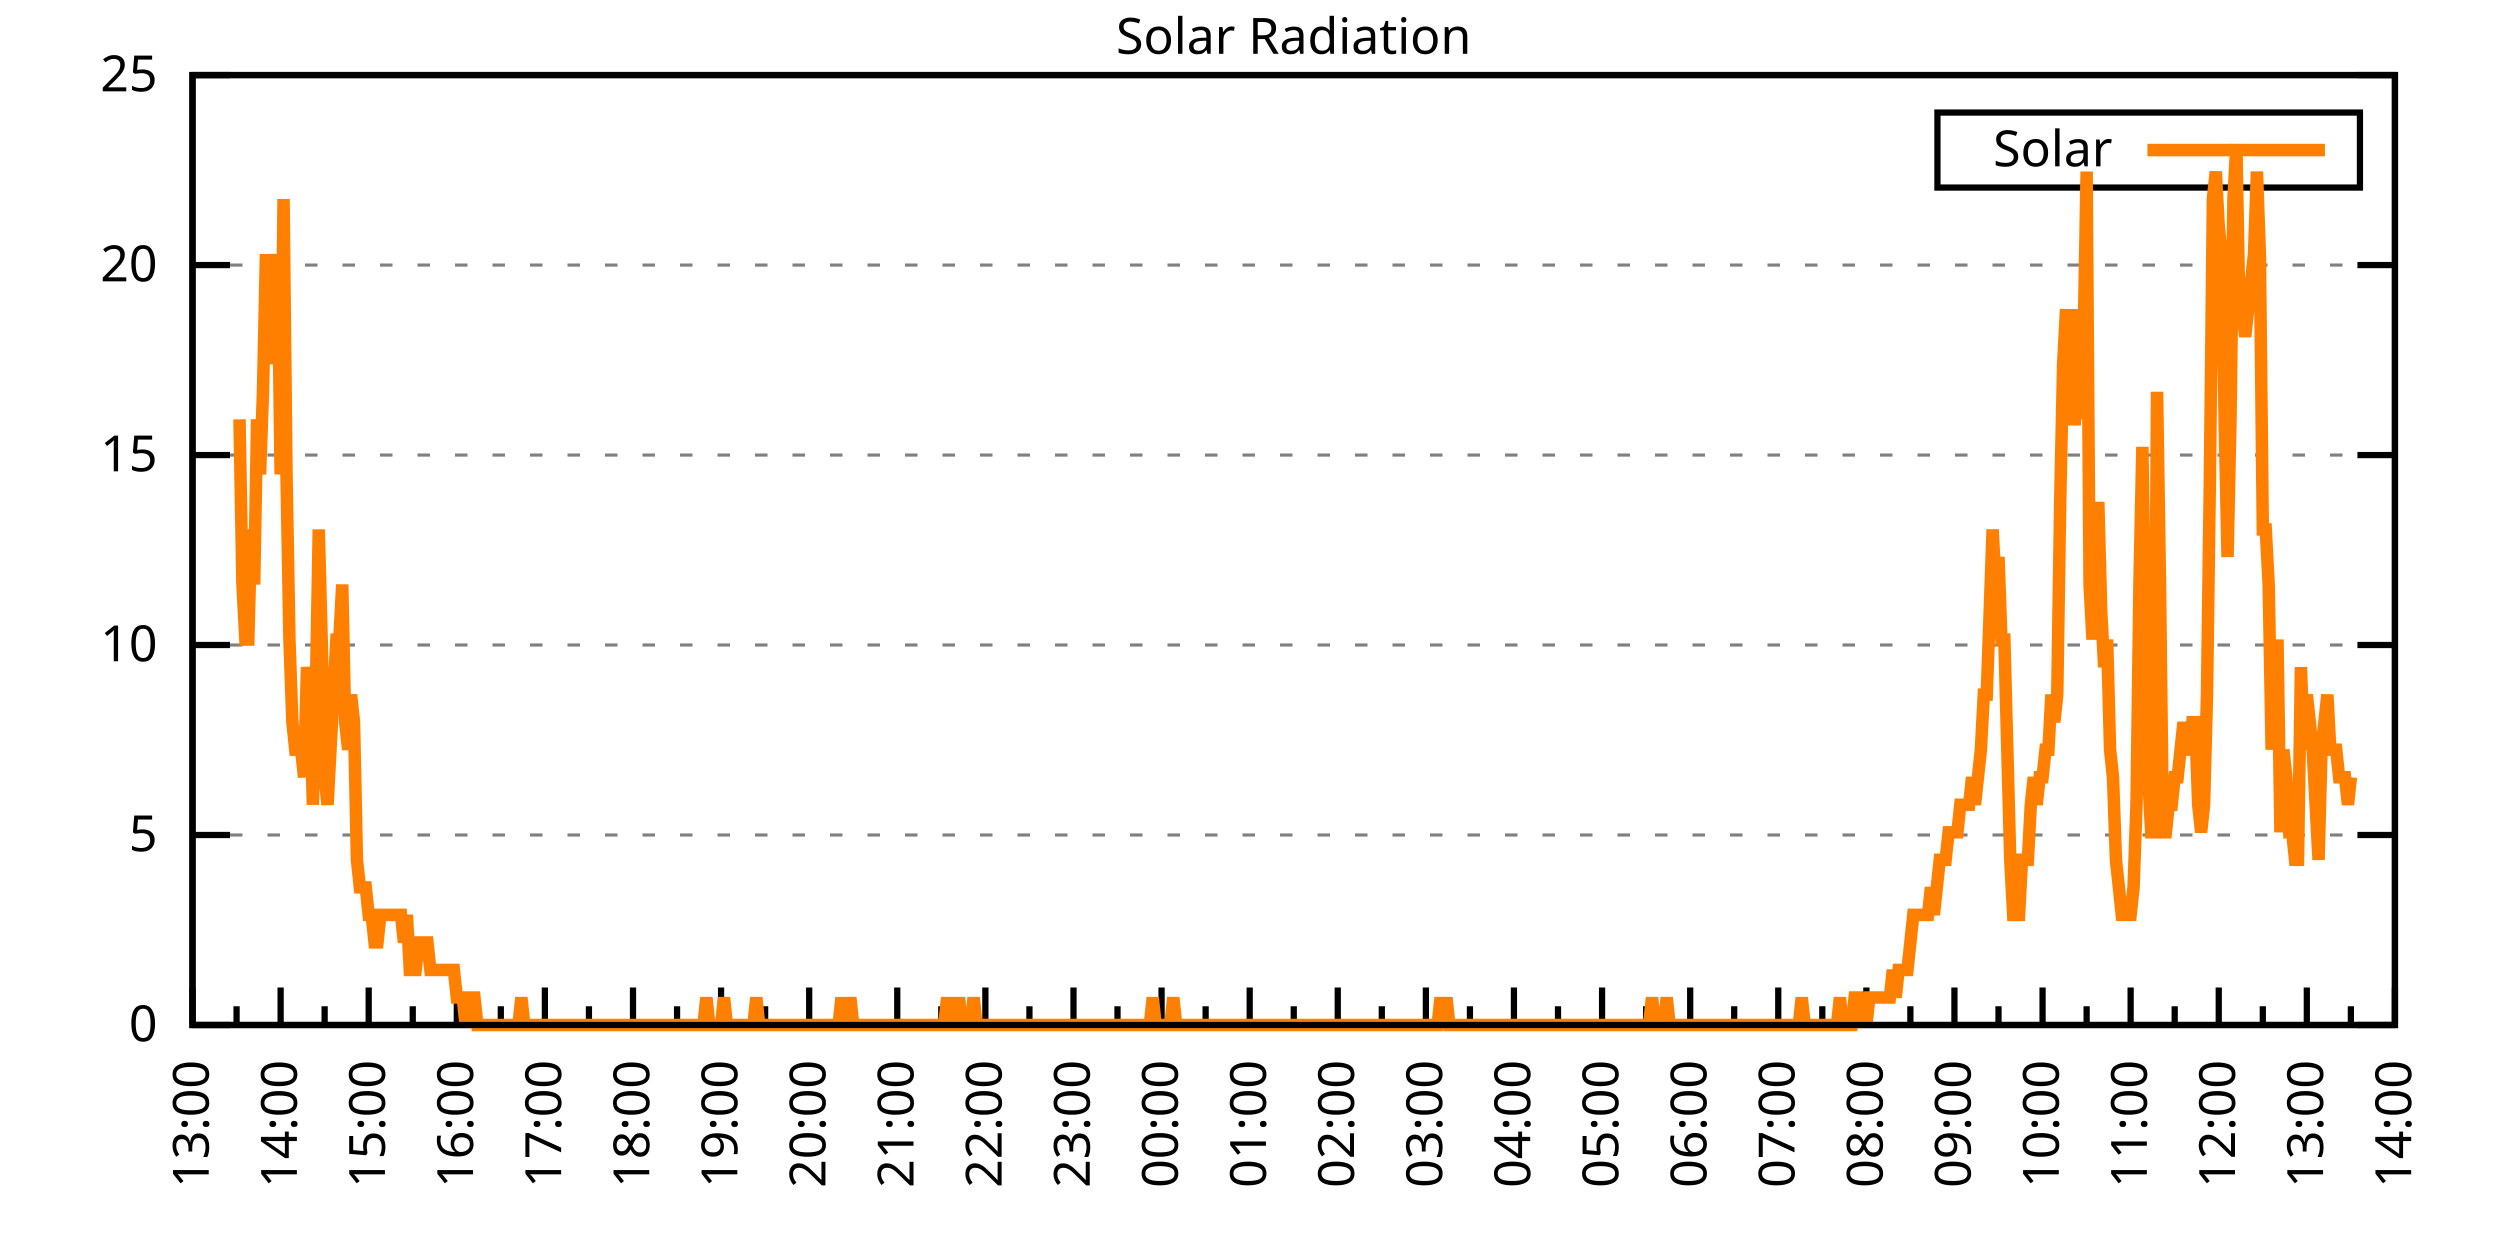
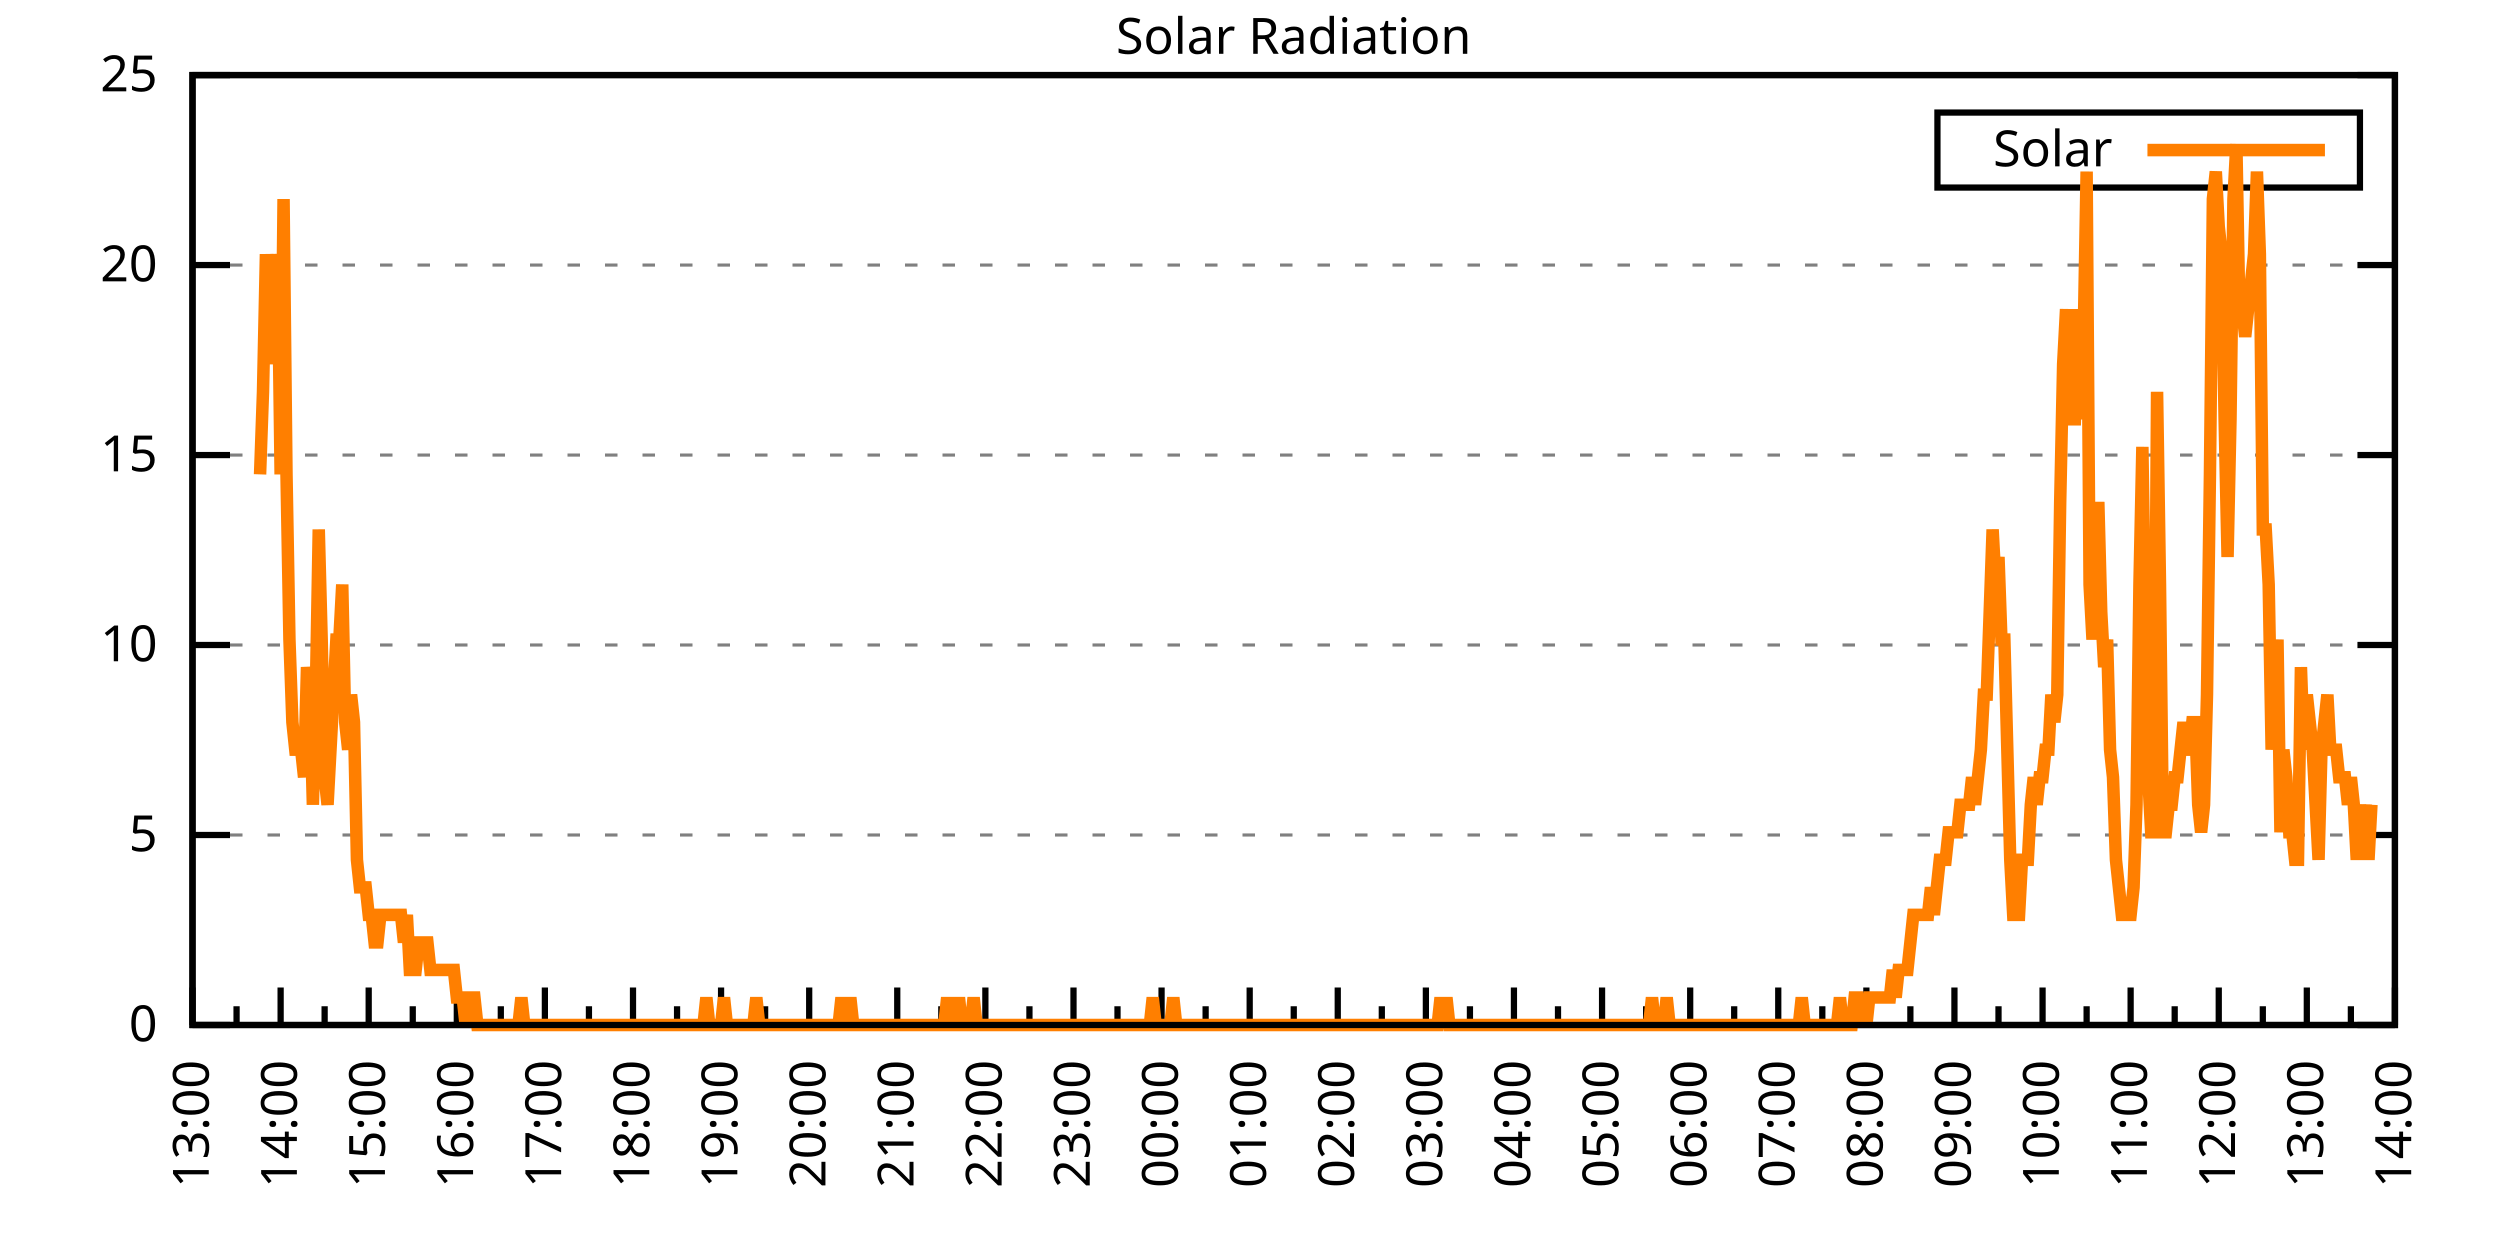
<svg xmlns="http://www.w3.org/2000/svg" xmlns:xlink="http://www.w3.org/1999/xlink" width="400" height="200" viewBox="0 0 400 200">
  <g id="gnuplot_canvas">
    <rect x="0" y="0" width="400" height="200" fill="none" />
    <defs>
      <circle id="gpDot" r="0.5" stroke-width="0.5" stroke="currentColor" />
      <path id="gpPt0" stroke-width="0.333" stroke="currentColor" d="M-1,0 h2 M0,-1 v2" />
      <path id="gpPt1" stroke-width="0.333" stroke="currentColor" d="M-1,-1 L1,1 M1,-1 L-1,1" />
      <path id="gpPt2" stroke-width="0.333" stroke="currentColor" d="M-1,0 L1,0 M0,-1 L0,1 M-1,-1 L1,1 M-1,1 L1,-1" />
      <rect id="gpPt3" stroke-width="0.333" stroke="currentColor" x="-1" y="-1" width="2" height="2" />
      <rect id="gpPt4" stroke-width="0.333" stroke="currentColor" fill="currentColor" x="-1" y="-1" width="2" height="2" />
      <circle id="gpPt5" stroke-width="0.333" stroke="currentColor" cx="0" cy="0" r="1" />
      <use xlink:href="#gpPt5" id="gpPt6" fill="currentColor" stroke="none" />
      <path id="gpPt7" stroke-width="0.333" stroke="currentColor" d="M0,-1.33 L-1.33,0.67 L1.33,0.67 z" />
      <use xlink:href="#gpPt7" id="gpPt8" fill="currentColor" stroke="none" />
      <use xlink:href="#gpPt7" id="gpPt9" stroke="currentColor" transform="rotate(180)" />
      <use xlink:href="#gpPt9" id="gpPt10" fill="currentColor" stroke="none" />
      <use xlink:href="#gpPt3" id="gpPt11" stroke="currentColor" transform="rotate(45)" />
      <use xlink:href="#gpPt11" id="gpPt12" fill="currentColor" stroke="none" />
      <path id="gpPt13" stroke-width="0.333" stroke="currentColor" d="M0,1.330 L1.265,0.411 L0.782,-1.067 L-0.782,-1.076 L-1.265,0.411 z" />
      <use xlink:href="#gpPt13" id="gpPt14" fill="currentColor" stroke="none" />
      <filter id="textbox" filterUnits="objectBoundingBox" x="0" y="0" height="1" width="1">
        <feFlood flood-color="white" flood-opacity="1" result="bgnd" />
        <feComposite in="SourceGraphic" in2="bgnd" operator="atop" />
      </filter>
      <filter id="greybox" filterUnits="objectBoundingBox" x="0" y="0" height="1" width="1">
        <feFlood flood-color="lightgrey" flood-opacity="1" result="grey" />
        <feComposite in="SourceGraphic" in2="grey" operator="atop" />
      </filter>
    </defs>
    <g fill="none" color="white" stroke="currentColor" stroke-width="1.00" stroke-linecap="butt" stroke-linejoin="miter">
</g>
    <g fill="none" color="black" stroke="currentColor" stroke-width="1.00" stroke-linecap="butt" stroke-linejoin="miter">
      <g stroke="none" shape-rendering="crispEdges">
        <polygon fill="rgb(255, 255, 255)" points="30.80,164.00 383.18,164.00 383.18,12.02 30.80,12.02 " />
      </g>
    </g>
    <g fill="none" color="black" stroke="currentColor" stroke-width="1.00" stroke-linecap="butt" stroke-linejoin="miter">
</g>
    <g fill="none" color="black" stroke="black" stroke-width="0.50" stroke-linecap="butt" stroke-linejoin="miter">
</g>
    <g fill="none" color="gray" stroke="currentColor" stroke-width="0.50" stroke-linecap="butt" stroke-linejoin="miter">
      <path stroke="gray" stroke-dasharray="2,4" class="gridline" d="M30.80,164.00 L383.19,164.00  " />
    </g>
    <g fill="none" color="gray" stroke="gray" stroke-width="1.00" stroke-linecap="butt" stroke-linejoin="miter">
</g>
    <g fill="none" color="black" stroke="currentColor" stroke-width="1.00" stroke-linecap="butt" stroke-linejoin="miter">
      <path stroke="black" d="M30.80,164.00 L36.80,164.00 M383.19,164.00 L377.19,164.00  " />
      <g transform="translate(25.20,166.60)" stroke="none" fill="black" font-family="Sans" font-size="8.00" text-anchor="end">
        <text>
          <tspan font-family="Sans"> 0</tspan>
        </text>
      </g>
    </g>
    <g fill="none" color="black" stroke="currentColor" stroke-width="1.00" stroke-linecap="butt" stroke-linejoin="miter">
</g>
    <g fill="none" color="black" stroke="black" stroke-width="0.50" stroke-linecap="butt" stroke-linejoin="miter">
</g>
    <g fill="none" color="gray" stroke="currentColor" stroke-width="0.50" stroke-linecap="butt" stroke-linejoin="miter">
      <path stroke="gray" stroke-dasharray="2,4" class="gridline" d="M30.80,133.60 L383.19,133.60  " />
    </g>
    <g fill="none" color="gray" stroke="gray" stroke-width="1.00" stroke-linecap="butt" stroke-linejoin="miter">
</g>
    <g fill="none" color="black" stroke="currentColor" stroke-width="1.00" stroke-linecap="butt" stroke-linejoin="miter">
      <path stroke="black" d="M30.80,133.60 L36.80,133.60 M383.19,133.60 L377.19,133.60  " />
      <g transform="translate(25.20,136.20)" stroke="none" fill="black" font-family="Sans" font-size="8.00" text-anchor="end">
        <text>
          <tspan font-family="Sans"> 5</tspan>
        </text>
      </g>
    </g>
    <g fill="none" color="black" stroke="currentColor" stroke-width="1.00" stroke-linecap="butt" stroke-linejoin="miter">
</g>
    <g fill="none" color="black" stroke="black" stroke-width="0.50" stroke-linecap="butt" stroke-linejoin="miter">
</g>
    <g fill="none" color="gray" stroke="currentColor" stroke-width="0.50" stroke-linecap="butt" stroke-linejoin="miter">
      <path stroke="gray" stroke-dasharray="2,4" class="gridline" d="M30.80,103.20 L383.19,103.20  " />
    </g>
    <g fill="none" color="gray" stroke="gray" stroke-width="1.00" stroke-linecap="butt" stroke-linejoin="miter">
</g>
    <g fill="none" color="black" stroke="currentColor" stroke-width="1.00" stroke-linecap="butt" stroke-linejoin="miter">
      <path stroke="black" d="M30.80,103.20 L36.80,103.20 M383.19,103.20 L377.19,103.20  " />
      <g transform="translate(25.20,105.80)" stroke="none" fill="black" font-family="Sans" font-size="8.00" text-anchor="end">
        <text>
          <tspan font-family="Sans"> 10</tspan>
        </text>
      </g>
    </g>
    <g fill="none" color="black" stroke="currentColor" stroke-width="1.00" stroke-linecap="butt" stroke-linejoin="miter">
</g>
    <g fill="none" color="black" stroke="black" stroke-width="0.50" stroke-linecap="butt" stroke-linejoin="miter">
</g>
    <g fill="none" color="gray" stroke="currentColor" stroke-width="0.50" stroke-linecap="butt" stroke-linejoin="miter">
      <path stroke="gray" stroke-dasharray="2,4" class="gridline" d="M30.80,72.81 L383.19,72.81  " />
    </g>
    <g fill="none" color="gray" stroke="gray" stroke-width="1.00" stroke-linecap="butt" stroke-linejoin="miter">
</g>
    <g fill="none" color="black" stroke="currentColor" stroke-width="1.00" stroke-linecap="butt" stroke-linejoin="miter">
      <path stroke="black" d="M30.80,72.81 L36.80,72.81 M383.19,72.81 L377.19,72.81  " />
      <g transform="translate(25.20,75.41)" stroke="none" fill="black" font-family="Sans" font-size="8.00" text-anchor="end">
        <text>
          <tspan font-family="Sans"> 15</tspan>
        </text>
      </g>
    </g>
    <g fill="none" color="black" stroke="currentColor" stroke-width="1.00" stroke-linecap="butt" stroke-linejoin="miter">
</g>
    <g fill="none" color="black" stroke="black" stroke-width="0.50" stroke-linecap="butt" stroke-linejoin="miter">
</g>
    <g fill="none" color="gray" stroke="currentColor" stroke-width="0.50" stroke-linecap="butt" stroke-linejoin="miter">
      <path stroke="gray" stroke-dasharray="2,4" class="gridline" d="M30.80,42.41 L383.19,42.41  " />
    </g>
    <g fill="none" color="gray" stroke="gray" stroke-width="1.00" stroke-linecap="butt" stroke-linejoin="miter">
</g>
    <g fill="none" color="black" stroke="currentColor" stroke-width="1.00" stroke-linecap="butt" stroke-linejoin="miter">
      <path stroke="black" d="M30.80,42.41 L36.80,42.41 M383.19,42.41 L377.19,42.41  " />
      <g transform="translate(25.20,45.01)" stroke="none" fill="black" font-family="Sans" font-size="8.00" text-anchor="end">
        <text>
          <tspan font-family="Sans"> 20</tspan>
        </text>
      </g>
    </g>
    <g fill="none" color="black" stroke="currentColor" stroke-width="1.00" stroke-linecap="butt" stroke-linejoin="miter">
</g>
    <g fill="none" color="black" stroke="black" stroke-width="0.50" stroke-linecap="butt" stroke-linejoin="miter">
</g>
    <g fill="none" color="gray" stroke="currentColor" stroke-width="0.50" stroke-linecap="butt" stroke-linejoin="miter">
      <path stroke="gray" stroke-dasharray="2,4" class="gridline" d="M30.80,12.01 L383.19,12.01  " />
    </g>
    <g fill="none" color="gray" stroke="gray" stroke-width="1.00" stroke-linecap="butt" stroke-linejoin="miter">
</g>
    <g fill="none" color="black" stroke="currentColor" stroke-width="1.00" stroke-linecap="butt" stroke-linejoin="miter">
      <path stroke="black" d="M30.80,12.01 L36.80,12.01 M383.19,12.01 L377.19,12.01  " />
      <g transform="translate(25.20,14.61)" stroke="none" fill="black" font-family="Sans" font-size="8.00" text-anchor="end">
        <text>
          <tspan font-family="Sans"> 25</tspan>
        </text>
      </g>
    </g>
    <g fill="none" color="black" stroke="currentColor" stroke-width="1.00" stroke-linecap="butt" stroke-linejoin="miter">
      <path stroke="black" d="M30.80,164.00 L30.80,158.00  " />
      <g transform="translate(33.40,169.60) rotate(270)" stroke="none" fill="black" font-family="Sans" font-size="8.00" text-anchor="end">
        <text>
          <tspan font-family="Sans">13:00</tspan>
        </text>
      </g>
    </g>
    <g fill="none" color="black" stroke="currentColor" stroke-width="1.00" stroke-linecap="butt" stroke-linejoin="miter">
      <path stroke="black" d="M37.85,164.00 L37.85,161.00 M44.90,164.00 L44.90,158.00  " />
      <g transform="translate(47.50,169.60) rotate(270)" stroke="none" fill="black" font-family="Sans" font-size="8.00" text-anchor="end">
        <text>
          <tspan font-family="Sans">14:00</tspan>
        </text>
      </g>
    </g>
    <g fill="none" color="black" stroke="currentColor" stroke-width="1.00" stroke-linecap="butt" stroke-linejoin="miter">
      <path stroke="black" d="M51.94,164.00 L51.94,161.00 M58.99,164.00 L58.99,158.00  " />
      <g transform="translate(61.59,169.60) rotate(270)" stroke="none" fill="black" font-family="Sans" font-size="8.00" text-anchor="end">
        <text>
          <tspan font-family="Sans">15:00</tspan>
        </text>
      </g>
    </g>
    <g fill="none" color="black" stroke="currentColor" stroke-width="1.00" stroke-linecap="butt" stroke-linejoin="miter">
      <path stroke="black" d="M66.04,164.00 L66.04,161.00 M73.09,164.00 L73.09,158.00  " />
      <g transform="translate(75.69,169.60) rotate(270)" stroke="none" fill="black" font-family="Sans" font-size="8.00" text-anchor="end">
        <text>
          <tspan font-family="Sans">16:00</tspan>
        </text>
      </g>
    </g>
    <g fill="none" color="black" stroke="currentColor" stroke-width="1.00" stroke-linecap="butt" stroke-linejoin="miter">
      <path stroke="black" d="M80.13,164.00 L80.13,161.00 M87.18,164.00 L87.18,158.00  " />
      <g transform="translate(89.78,169.60) rotate(270)" stroke="none" fill="black" font-family="Sans" font-size="8.00" text-anchor="end">
        <text>
          <tspan font-family="Sans">17:00</tspan>
        </text>
      </g>
    </g>
    <g fill="none" color="black" stroke="currentColor" stroke-width="1.00" stroke-linecap="butt" stroke-linejoin="miter">
      <path stroke="black" d="M94.23,164.00 L94.23,161.00 M101.28,164.00 L101.28,158.00  " />
      <g transform="translate(103.88,169.60) rotate(270)" stroke="none" fill="black" font-family="Sans" font-size="8.00" text-anchor="end">
        <text>
          <tspan font-family="Sans">18:00</tspan>
        </text>
      </g>
    </g>
    <g fill="none" color="black" stroke="currentColor" stroke-width="1.00" stroke-linecap="butt" stroke-linejoin="miter">
      <path stroke="black" d="M108.33,164.00 L108.33,161.00 M115.37,164.00 L115.37,158.00  " />
      <g transform="translate(117.97,169.60) rotate(270)" stroke="none" fill="black" font-family="Sans" font-size="8.00" text-anchor="end">
        <text>
          <tspan font-family="Sans">19:00</tspan>
        </text>
      </g>
    </g>
    <g fill="none" color="black" stroke="currentColor" stroke-width="1.00" stroke-linecap="butt" stroke-linejoin="miter">
      <path stroke="black" d="M122.42,164.00 L122.42,161.00 M129.47,164.00 L129.47,158.00  " />
      <g transform="translate(132.07,169.60) rotate(270)" stroke="none" fill="black" font-family="Sans" font-size="8.00" text-anchor="end">
        <text>
          <tspan font-family="Sans">20:00</tspan>
        </text>
      </g>
    </g>
    <g fill="none" color="black" stroke="currentColor" stroke-width="1.00" stroke-linecap="butt" stroke-linejoin="miter">
      <path stroke="black" d="M136.52,164.00 L136.52,161.00 M143.56,164.00 L143.56,158.00  " />
      <g transform="translate(146.16,169.60) rotate(270)" stroke="none" fill="black" font-family="Sans" font-size="8.00" text-anchor="end">
        <text>
          <tspan font-family="Sans">21:00</tspan>
        </text>
      </g>
    </g>
    <g fill="none" color="black" stroke="currentColor" stroke-width="1.00" stroke-linecap="butt" stroke-linejoin="miter">
      <path stroke="black" d="M150.61,164.00 L150.61,161.00 M157.66,164.00 L157.66,158.00  " />
      <g transform="translate(160.26,169.60) rotate(270)" stroke="none" fill="black" font-family="Sans" font-size="8.00" text-anchor="end">
        <text>
          <tspan font-family="Sans">22:00</tspan>
        </text>
      </g>
    </g>
    <g fill="none" color="black" stroke="currentColor" stroke-width="1.00" stroke-linecap="butt" stroke-linejoin="miter">
      <path stroke="black" d="M164.71,164.00 L164.71,161.00 M171.76,164.00 L171.76,158.00  " />
      <g transform="translate(174.36,169.60) rotate(270)" stroke="none" fill="black" font-family="Sans" font-size="8.00" text-anchor="end">
        <text>
          <tspan font-family="Sans">23:00</tspan>
        </text>
      </g>
    </g>
    <g fill="none" color="black" stroke="currentColor" stroke-width="1.00" stroke-linecap="butt" stroke-linejoin="miter">
      <path stroke="black" d="M178.80,164.00 L178.80,161.00 M185.85,164.00 L185.85,158.00  " />
      <g transform="translate(188.45,169.60) rotate(270)" stroke="none" fill="black" font-family="Sans" font-size="8.00" text-anchor="end">
        <text>
          <tspan font-family="Sans">00:00</tspan>
        </text>
      </g>
    </g>
    <g fill="none" color="black" stroke="currentColor" stroke-width="1.00" stroke-linecap="butt" stroke-linejoin="miter">
      <path stroke="black" d="M192.90,164.00 L192.90,161.00 M199.95,164.00 L199.95,158.00  " />
      <g transform="translate(202.55,169.60) rotate(270)" stroke="none" fill="black" font-family="Sans" font-size="8.00" text-anchor="end">
        <text>
          <tspan font-family="Sans">01:00</tspan>
        </text>
      </g>
    </g>
    <g fill="none" color="black" stroke="currentColor" stroke-width="1.00" stroke-linecap="butt" stroke-linejoin="miter">
      <path stroke="black" d="M207.00,164.00 L207.00,161.00 M214.04,164.00 L214.04,158.00  " />
      <g transform="translate(216.64,169.60) rotate(270)" stroke="none" fill="black" font-family="Sans" font-size="8.00" text-anchor="end">
        <text>
          <tspan font-family="Sans">02:00</tspan>
        </text>
      </g>
    </g>
    <g fill="none" color="black" stroke="currentColor" stroke-width="1.00" stroke-linecap="butt" stroke-linejoin="miter">
      <path stroke="black" d="M221.09,164.00 L221.09,161.00 M228.14,164.00 L228.14,158.00  " />
      <g transform="translate(230.74,169.60) rotate(270)" stroke="none" fill="black" font-family="Sans" font-size="8.00" text-anchor="end">
        <text>
          <tspan font-family="Sans">03:00</tspan>
        </text>
      </g>
    </g>
    <g fill="none" color="black" stroke="currentColor" stroke-width="1.00" stroke-linecap="butt" stroke-linejoin="miter">
      <path stroke="black" d="M235.19,164.00 L235.19,161.00 M242.23,164.00 L242.23,158.00  " />
      <g transform="translate(244.83,169.60) rotate(270)" stroke="none" fill="black" font-family="Sans" font-size="8.00" text-anchor="end">
        <text>
          <tspan font-family="Sans">04:00</tspan>
        </text>
      </g>
    </g>
    <g fill="none" color="black" stroke="currentColor" stroke-width="1.00" stroke-linecap="butt" stroke-linejoin="miter">
      <path stroke="black" d="M249.28,164.00 L249.28,161.00 M256.33,164.00 L256.33,158.00  " />
      <g transform="translate(258.93,169.60) rotate(270)" stroke="none" fill="black" font-family="Sans" font-size="8.00" text-anchor="end">
        <text>
          <tspan font-family="Sans">05:00</tspan>
        </text>
      </g>
    </g>
    <g fill="none" color="black" stroke="currentColor" stroke-width="1.00" stroke-linecap="butt" stroke-linejoin="miter">
      <path stroke="black" d="M263.38,164.00 L263.38,161.00 M270.43,164.00 L270.43,158.00  " />
      <g transform="translate(273.03,169.60) rotate(270)" stroke="none" fill="black" font-family="Sans" font-size="8.00" text-anchor="end">
        <text>
          <tspan font-family="Sans">06:00</tspan>
        </text>
      </g>
    </g>
    <g fill="none" color="black" stroke="currentColor" stroke-width="1.00" stroke-linecap="butt" stroke-linejoin="miter">
      <path stroke="black" d="M277.47,164.00 L277.47,161.00 M284.52,164.00 L284.52,158.00  " />
      <g transform="translate(287.12,169.60) rotate(270)" stroke="none" fill="black" font-family="Sans" font-size="8.00" text-anchor="end">
        <text>
          <tspan font-family="Sans">07:00</tspan>
        </text>
      </g>
    </g>
    <g fill="none" color="black" stroke="currentColor" stroke-width="1.00" stroke-linecap="butt" stroke-linejoin="miter">
      <path stroke="black" d="M291.57,164.00 L291.57,161.00 M298.62,164.00 L298.62,158.00  " />
      <g transform="translate(301.22,169.60) rotate(270)" stroke="none" fill="black" font-family="Sans" font-size="8.00" text-anchor="end">
        <text>
          <tspan font-family="Sans">08:00</tspan>
        </text>
      </g>
    </g>
    <g fill="none" color="black" stroke="currentColor" stroke-width="1.00" stroke-linecap="butt" stroke-linejoin="miter">
      <path stroke="black" d="M305.66,164.00 L305.66,161.00 M312.71,164.00 L312.71,158.00  " />
      <g transform="translate(315.31,169.60) rotate(270)" stroke="none" fill="black" font-family="Sans" font-size="8.00" text-anchor="end">
        <text>
          <tspan font-family="Sans">09:00</tspan>
        </text>
      </g>
    </g>
    <g fill="none" color="black" stroke="currentColor" stroke-width="1.00" stroke-linecap="butt" stroke-linejoin="miter">
      <path stroke="black" d="M319.76,164.00 L319.76,161.00 M326.81,164.00 L326.81,158.00  " />
      <g transform="translate(329.41,169.60) rotate(270)" stroke="none" fill="black" font-family="Sans" font-size="8.00" text-anchor="end">
        <text>
          <tspan font-family="Sans">10:00</tspan>
        </text>
      </g>
    </g>
    <g fill="none" color="black" stroke="currentColor" stroke-width="1.00" stroke-linecap="butt" stroke-linejoin="miter">
      <path stroke="black" d="M333.86,164.00 L333.86,161.00 M340.90,164.00 L340.90,158.00  " />
      <g transform="translate(343.50,169.60) rotate(270)" stroke="none" fill="black" font-family="Sans" font-size="8.00" text-anchor="end">
        <text>
          <tspan font-family="Sans">11:00</tspan>
        </text>
      </g>
    </g>
    <g fill="none" color="black" stroke="currentColor" stroke-width="1.00" stroke-linecap="butt" stroke-linejoin="miter">
      <path stroke="black" d="M347.95,164.00 L347.95,161.00 M355.00,164.00 L355.00,158.00  " />
      <g transform="translate(357.60,169.60) rotate(270)" stroke="none" fill="black" font-family="Sans" font-size="8.00" text-anchor="end">
        <text>
          <tspan font-family="Sans">12:00</tspan>
        </text>
      </g>
    </g>
    <g fill="none" color="black" stroke="currentColor" stroke-width="1.00" stroke-linecap="butt" stroke-linejoin="miter">
      <path stroke="black" d="M362.05,164.00 L362.05,161.00 M369.09,164.00 L369.09,158.00  " />
      <g transform="translate(371.69,169.60) rotate(270)" stroke="none" fill="black" font-family="Sans" font-size="8.00" text-anchor="end">
        <text>
          <tspan font-family="Sans">13:00</tspan>
        </text>
      </g>
    </g>
    <g fill="none" color="black" stroke="currentColor" stroke-width="1.00" stroke-linecap="butt" stroke-linejoin="miter">
      <path stroke="black" d="M376.14,164.00 L376.14,161.00 M383.19,164.00 L383.19,158.00  " />
      <g transform="translate(385.79,169.60) rotate(270)" stroke="none" fill="black" font-family="Sans" font-size="8.00" text-anchor="end">
        <text>
          <tspan font-family="Sans">14:00</tspan>
        </text>
      </g>
    </g>
    <g fill="none" color="black" stroke="currentColor" stroke-width="1.00" stroke-linecap="butt" stroke-linejoin="miter">
</g>
    <g fill="none" color="black" stroke="currentColor" stroke-width="1.00" stroke-linecap="butt" stroke-linejoin="miter">
      <path stroke="black" d="M30.80,12.01 L30.80,164.00 L383.19,164.00 L383.19,12.01 L30.80,12.01 Z  " />
    </g>
    <g fill="none" color="black" stroke="currentColor" stroke-width="1.00" stroke-linecap="butt" stroke-linejoin="miter">
      <g transform="translate(6.80,88.01) rotate(270)" stroke="none" fill="black" font-family="Sans" font-size="8.00" text-anchor="middle">
        <text />
      </g>
    </g>
    <g fill="none" color="black" stroke="currentColor" stroke-width="1.00" stroke-linecap="butt" stroke-linejoin="miter">
</g>
    <g fill="none" color="black" stroke="currentColor" stroke-width="1.00" stroke-linecap="butt" stroke-linejoin="miter">
      <path stroke="black" d="M309.99,30.01 L309.99,18.01 L377.59,18.01 L377.59,30.01 L309.99,30.01 Z  " />
    </g>
    <g id="Solar_Radiation_plot_1">
      <g fill="none" color="white" stroke="black" stroke-width="2.00" stroke-linecap="butt" stroke-linejoin="miter">
</g>
      <g fill="none" color="black" stroke="currentColor" stroke-width="2.00" stroke-linecap="butt" stroke-linejoin="miter">
        <g transform="translate(337.99,26.61)" stroke="none" fill="black" font-family="Sans" font-size="8.00" text-anchor="end">
          <text>
            <tspan font-family="Sans">Solar</tspan>
          </text>
        </g>
      </g>
      <g fill="none" color="black" stroke="currentColor" stroke-width="2.00" stroke-linecap="butt" stroke-linejoin="miter">
-         <path stroke="rgb(255, 127,   0)" d="M343.59,24.01 L371.99,24.01 M38.32,67.09 L38.79,93.52 L39.26,102.33 L39.73,102.33 L40.20,84.71 L40.67,93.52   L41.14,67.09 L41.61,75.90 L42.08,62.69 L42.55,40.66 L43.02,58.28 L43.49,40.66 L43.96,49.47 L44.43,40.66   L44.90,75.90 L45.37,31.85 L45.84,75.90 L46.31,102.33 L46.78,115.55 L47.24,119.95 L47.71,119.95 L48.18,119.95   L48.65,124.36 L49.12,106.74 L49.59,111.14 L50.06,128.76 L50.53,111.14 L51.00,84.71 L51.47,102.33 L51.94,124.36   L52.41,128.76 L52.88,119.95 L53.35,111.14 L53.82,102.33 L54.29,102.33 L54.76,93.52 L55.23,115.55 L55.70,119.95   L56.17,111.14 L56.64,115.55 L57.11,137.57 L57.58,141.98 L58.05,141.98 L58.52,141.98 L58.99,146.38 L59.46,146.38   L59.93,150.79 L60.40,150.79 L60.87,146.38 L61.34,146.38 L61.81,146.38 L62.28,146.38 L62.75,146.38 L63.22,146.38   L63.69,146.38 L64.16,146.38 L64.63,150.79 L65.10,146.38 L65.57,155.19 L66.04,155.19 L66.51,155.19 L66.98,150.79   L67.45,150.79 L67.92,150.79 L68.39,150.79 L68.86,155.19 L69.33,155.19 L69.80,155.19 L70.27,155.19 L70.74,155.19   L71.21,155.19 L71.68,155.19 L72.15,155.19 L72.62,155.19 L73.09,159.60 L73.56,159.60 L74.03,159.60 L74.50,164.00   L74.97,159.60 L75.44,159.60 L75.91,159.60 L76.38,164.00 L76.85,164.00 L77.32,164.00 L77.79,164.00 L78.26,164.00   L78.73,164.00 L79.19,164.00 L79.66,164.00 L80.13,164.00 L80.60,164.00 L81.07,164.00 L81.54,164.00 L82.01,164.00   L82.48,164.00 L82.95,164.00 L83.42,159.60 L83.89,164.00 L84.36,164.00 L84.83,164.00 L85.30,164.00 L85.77,164.00   L86.24,164.00 L86.71,164.00 L87.18,164.00 L87.65,164.00 L88.12,164.00 L88.59,164.00 L89.06,164.00 L89.53,164.00   L90.00,164.00 L90.47,164.00 L90.94,164.00 L91.41,164.00 L91.88,164.00 L92.35,164.00 L92.82,164.00 L93.29,164.00   L93.76,164.00 L94.23,164.00 L94.70,164.00 L95.17,164.00 L95.64,164.00 L96.11,164.00 L96.58,164.00 L97.05,164.00   L97.52,164.00 L97.99,164.00 L98.46,164.00 L98.93,164.00 L99.40,164.00 L99.87,164.00 L100.34,164.00 L100.81,164.00   L101.28,164.00 L101.75,164.00 L102.22,164.00 L102.69,164.00 L103.16,164.00 L103.63,164.00 L104.10,164.00 L104.57,164.00   L105.04,164.00 L105.51,164.00 L105.98,164.00 L106.45,164.00 L106.92,164.00 L107.39,164.00 L107.86,164.00 L108.33,164.00   L108.80,164.00 L109.27,164.00 L109.74,164.00 L110.21,164.00 L110.68,164.00 L111.14,164.00 L111.61,164.00 L112.08,164.00   L112.55,164.00 L113.02,159.60 L113.49,164.00 L113.96,164.00 L114.43,164.00 L114.90,164.00 L115.37,164.00 L115.84,159.60   L116.31,164.00 L116.78,164.00 L117.25,164.00 L117.72,164.00 L118.19,164.00 L118.66,164.00 L119.13,164.00 L119.60,164.00   L120.07,164.00 L120.54,164.00 L121.01,159.60 L121.48,164.00 L121.95,164.00 L122.42,164.00 L122.89,164.00 L123.36,164.00   L123.83,164.00 L124.30,164.00 L124.77,164.00 L125.24,164.00 L125.71,164.00 L126.18,164.00 L126.65,164.00 L127.12,164.00   L127.59,164.00 L128.06,164.00 L128.53,164.00 L129.00,164.00 L129.47,164.00 L129.94,164.00 L130.41,164.00 L130.88,164.00   L131.35,164.00 L131.82,164.00 L132.29,164.00 L132.76,164.00 L133.23,164.00 L133.70,164.00 L134.17,164.00 L134.64,159.60   L135.11,164.00 L135.58,164.00 L136.05,159.60 L136.52,164.00 L136.99,164.00 L137.46,164.00 L137.93,164.00 L138.40,164.00   L138.87,164.00 L139.34,164.00 L139.81,164.00 L140.28,164.00 L140.75,164.00 L141.22,164.00 L141.69,164.00 L142.16,164.00   L142.63,164.00 L143.09,164.00 L143.56,164.00 L144.03,164.00 L144.50,164.00 L144.97,164.00 L145.44,164.00 L145.91,164.00   L146.38,164.00 L146.85,164.00 L147.32,164.00 L147.79,164.00 L148.26,164.00 L148.73,164.00 L149.20,164.00 L149.67,164.00   L150.14,164.00 L150.61,164.00 L151.08,164.00 L151.55,159.60 L152.02,164.00 L152.49,164.00 L152.96,164.00 L153.43,159.60   L153.90,164.00 L154.37,164.00 L154.84,164.00 L155.31,164.00 L155.78,159.60 L156.25,164.00 L156.72,164.00 L157.19,164.00   L157.66,164.00 L158.13,164.00 L158.60,164.00 L159.07,164.00 L159.54,164.00 L160.01,164.00 L160.48,164.00 L160.95,164.00   L161.42,164.00 L161.89,164.00 L162.36,164.00 L162.83,164.00 L163.30,164.00 L163.77,164.00 L164.24,164.00 L164.71,164.00   L165.18,164.00 L165.65,164.00 L166.12,164.00 L166.59,164.00 L167.06,164.00 L167.53,164.00 L168.00,164.00 L168.47,164.00   L168.94,164.00 L169.41,164.00 L169.88,164.00 L170.35,164.00 L170.82,164.00 L171.29,164.00 L171.76,164.00 L172.23,164.00   L172.70,164.00 L173.17,164.00 L173.64,164.00 L174.11,164.00 L174.58,164.00 L175.04,164.00 L175.51,164.00 L175.98,164.00   L176.45,164.00 L176.92,164.00 L177.39,164.00 L177.86,164.00 L178.33,164.00 L178.80,164.00 L179.27,164.00 L179.74,164.00   L180.21,164.00 L180.68,164.00 L181.15,164.00 L181.62,164.00 L182.09,164.00 L182.56,164.00 L183.03,164.00 L183.50,164.00   L183.97,164.00 L184.44,159.60 L184.91,164.00 L185.38,164.00 L185.85,164.00 L186.32,164.00 L186.79,164.00 L187.26,164.00   L187.73,159.60 L188.20,164.00 L188.67,164.00 L189.14,164.00 L189.61,164.00 L190.08,164.00 L190.55,164.00 L191.02,164.00   L191.49,164.00 L191.96,164.00 L192.43,164.00 L192.90,164.00 L193.37,164.00 L193.84,164.00 L194.31,164.00 L194.78,164.00   L195.25,164.00 L195.72,164.00 L196.19,164.00 L196.66,164.00 L197.13,164.00 L197.60,164.00 L198.07,164.00 L198.54,164.00   L199.01,164.00 L199.48,164.00 L199.95,164.00 L200.42,164.00 L200.89,164.00 L201.36,164.00 L201.83,164.00 L202.30,164.00   L202.77,164.00 L203.24,164.00 L203.71,164.00 L204.18,164.00 L204.65,164.00 L205.12,164.00 L205.59,164.00 L206.06,164.00   L206.53,164.00 L207.00,164.00 L207.46,164.00 L207.93,164.00 L208.40,164.00 L208.87,164.00 L209.34,164.00 L209.81,164.00   L210.28,164.00 L210.75,164.00 L211.22,164.00 L211.69,164.00 L212.16,164.00 L212.63,164.00 L213.10,164.00 L213.57,164.00   L214.04,164.00 L214.51,164.00 L214.98,164.00 L215.45,164.00 L215.92,164.00 L216.39,164.00 L216.86,164.00 L217.33,164.00   L217.80,164.00 L218.27,164.00 L218.74,164.00 L219.21,164.00 L219.68,164.00 L220.15,164.00 L220.62,164.00 L221.09,164.00   L221.56,164.00 L222.03,164.00 L222.50,164.00 L222.97,164.00 L223.44,164.00 L223.91,164.00 L224.38,164.00 L224.85,164.00   L225.32,164.00 L225.79,164.00 L226.26,164.00 L226.73,164.00 L227.20,164.00 L227.67,164.00 L228.14,164.00 L228.61,164.00   L229.08,164.00 L229.55,164.00 L230.02,164.00 L230.49,159.60 L230.96,164.00 L231.43,159.60 L231.90,164.00 L232.37,164.00   L232.84,164.00 L233.31,164.00 L233.78,164.00 L234.25,164.00 L234.72,164.00 L235.19,164.00 L235.66,164.00 L236.13,164.00   L236.60,164.00 L237.07,164.00 L237.54,164.00 L238.01,164.00 L238.48,164.00 L238.95,164.00 L239.41,164.00 L239.88,164.00   L240.35,164.00 L240.82,164.00 L241.29,164.00 L241.76,164.00 L242.23,164.00 L242.70,164.00 L243.17,164.00 L243.64,164.00   L244.11,164.00 L244.58,164.00 L245.05,164.00 L245.52,164.00 L245.99,164.00 L246.46,164.00 L246.93,164.00 L247.40,164.00   L247.87,164.00 L248.34,164.00 L248.81,164.00 L249.28,164.00 L249.75,164.00 L250.22,164.00 L250.69,164.00 L251.16,164.00   L251.63,164.00 L252.10,164.00 L252.57,164.00 L253.04,164.00 L253.51,164.00 L253.98,164.00 L254.45,164.00 L254.92,164.00   L255.39,164.00 L255.86,164.00 L256.33,164.00 L256.80,164.00 L257.27,164.00 L257.74,164.00 L258.21,164.00 L258.68,164.00   L259.15,164.00 L259.62,164.00 L260.09,164.00 L260.56,164.00 L261.03,164.00 L261.50,164.00 L261.97,164.00 L262.44,164.00   L262.91,164.00 L263.38,164.00 L263.85,164.00 L264.32,159.60 L264.79,164.00 L265.26,164.00 L265.73,164.00 L266.20,164.00   L266.67,159.60 L267.14,164.00 L267.61,164.00 L268.08,164.00 L268.55,164.00 L269.02,164.00 L269.49,164.00 L269.96,164.00   L270.43,164.00 L270.90,164.00 L271.36,164.00 L271.83,164.00 L272.30,164.00 L272.77,164.00 L273.24,164.00 L273.71,164.00   L274.18,164.00 L274.65,164.00 L275.12,164.00 L275.59,164.00 L276.06,164.00 L276.53,164.00 L277.00,164.00 L277.47,164.00   L277.94,164.00 L278.41,164.00 L278.88,164.00 L279.35,164.00 L279.82,164.00 L280.29,164.00 L280.76,164.00 L281.23,164.00   L281.70,164.00 L282.17,164.00 L282.64,164.00 L283.11,164.00 L283.58,164.00 L284.05,164.00 L284.52,164.00 L284.99,164.00   L285.46,164.00 L285.93,164.00 L286.40,164.00 L286.87,164.00 L287.34,164.00 L287.81,164.00 L288.28,159.60 L288.75,164.00   L289.22,164.00 L289.69,164.00 L290.16,164.00 L290.63,164.00 L291.10,164.00 L291.57,164.00 L292.04,164.00 L292.51,164.00   L292.98,164.00 L293.45,164.00 L293.92,164.00 L294.39,159.60 L294.86,164.00 L295.33,164.00 L295.80,164.00 L296.27,164.00   L296.74,159.60 L297.21,159.60 L297.68,164.00 L298.15,159.60 L298.62,164.00 L299.09,159.60 L299.56,159.60 L300.03,159.60   L300.50,159.60 L300.97,159.60 L301.44,159.60 L301.91,159.60 L302.38,159.60 L302.85,155.19 L303.31,159.60 L303.78,155.19   L304.25,155.19 L304.72,155.19 L305.19,155.19 L305.66,150.79 L306.13,146.38 L306.60,146.38 L307.07,146.38 L307.54,146.38   L308.01,146.38 L308.48,146.38 L308.95,141.98 L309.42,146.38 L309.89,141.98 L310.36,137.57 L310.83,137.57 L311.30,137.57   L311.77,133.17 L312.24,133.17 L312.71,133.17 L313.18,133.17 L313.65,128.76 L314.12,128.76 L314.59,128.76 L315.06,128.76   L315.53,124.36 L316.00,128.76 L316.47,124.36 L316.94,119.95 L317.41,111.14 L317.88,111.14 L318.35,97.93 L318.82,84.71   L319.29,93.52 L319.76,89.12 L320.23,102.33 L320.70,102.33 L321.17,119.95 L321.64,137.57 L322.11,146.38 L322.58,146.38   L323.05,146.38 L323.52,137.57 L323.99,137.57 L324.46,137.57 L324.93,128.76 L325.40,124.36 L325.87,128.76 L326.34,124.36   L326.81,124.36 L327.28,119.95 L327.75,119.95 L328.22,111.14 L328.69,115.55 L329.16,111.14 L329.63,80.31 L330.10,58.28   L330.57,49.47 L331.04,67.09 L331.51,67.09 L331.98,67.09 L332.45,49.47 L332.92,67.09 L333.39,53.88 L333.86,27.45   L334.33,93.52 L334.80,102.33 L335.26,93.52 L335.73,80.31 L336.20,97.93 L336.67,106.74 L337.14,102.33 L337.61,119.95   L338.08,124.36 L338.55,137.57 L339.02,141.98 L339.49,146.38 L339.96,146.38 L340.43,146.38 L340.90,146.38 L341.37,141.98   L341.84,128.76 L342.31,93.52 L342.78,71.50 L343.25,102.33 L343.72,124.36 L344.19,133.17 L344.66,133.17 L345.13,62.69   L345.60,93.52 L346.07,133.17 L346.54,133.17 L347.01,128.76 L347.48,128.76 L347.95,124.36 L348.42,124.36 L348.89,119.95   L349.36,115.55 L349.83,119.95 L350.30,119.95 L350.77,115.55 L351.24,115.55 L351.71,128.76 L352.18,133.17 L352.65,128.76   L353.12,111.14 L353.59,75.90 L354.06,31.85 L354.53,27.45 L355.00,36.26 L355.47,40.66 L355.94,67.09 L356.41,89.12   L356.88,67.09 L357.35,31.85 L357.82,23.04 L358.29,49.47 L358.76,49.47 L359.23,53.88 L359.70,49.47 L360.17,45.07   L360.64,40.66 L361.11,27.45 L361.58,40.66 L362.05,84.71 L362.52,84.71 L362.99,93.52 L363.46,119.95 L363.93,111.14   L364.40,102.33 L364.87,133.17 L365.34,119.95 L365.81,124.36 L366.28,133.17 L366.75,133.17 L367.21,137.57 L367.68,137.57   L368.15,106.74 L368.62,119.95 L369.09,111.14 L369.56,115.55 L370.03,119.95 L370.50,128.76 L370.97,137.57 L371.44,119.95   L371.91,115.55 L372.38,111.14 L372.85,119.95 L373.32,119.95 L373.79,119.95 L374.26,124.36 L374.73,124.36 L375.20,124.36   L375.67,128.76 L376.14,124.36  " />
+         <path stroke="rgb(255, 127,   0)" d="M343.59,24.01 L371.99,24.01 M41.61,75.90 L42.08,62.69 L42.55,40.66 L43.02,58.28 L43.49,40.66 L43.96,49.47   L44.43,40.66 L44.90,75.90 L45.37,31.85 L45.84,75.90 L46.31,102.33 L46.78,115.55 L47.24,119.95 L47.71,119.95   L48.18,119.95 L48.65,124.36 L49.12,106.74 L49.59,111.14 L50.06,128.76 L50.53,111.14 L51.00,84.71 L51.47,102.33   L51.94,124.36 L52.41,128.76 L52.88,119.95 L53.35,111.14 L53.82,102.33 L54.29,102.33 L54.76,93.52 L55.23,115.55   L55.70,119.95 L56.17,111.14 L56.64,115.55 L57.11,137.57 L57.58,141.98 L58.05,141.98 L58.52,141.98 L58.99,146.38   L59.46,146.38 L59.93,150.79 L60.40,150.79 L60.87,146.38 L61.34,146.38 L61.81,146.38 L62.28,146.38 L62.75,146.38   L63.22,146.38 L63.69,146.38 L64.16,146.38 L64.63,150.79 L65.10,146.38 L65.57,155.19 L66.04,155.19 L66.51,155.19   L66.98,150.79 L67.45,150.79 L67.92,150.79 L68.39,150.79 L68.86,155.19 L69.33,155.19 L69.80,155.19 L70.27,155.19   L70.74,155.19 L71.21,155.19 L71.68,155.19 L72.15,155.19 L72.62,155.19 L73.09,159.60 L73.56,159.60 L74.03,159.60   L74.50,164.00 L74.97,159.60 L75.44,159.60 L75.91,159.60 L76.38,164.00 L76.85,164.00 L77.32,164.00 L77.79,164.00   L78.26,164.00 L78.73,164.00 L79.19,164.00 L79.66,164.00 L80.13,164.00 L80.60,164.00 L81.07,164.00 L81.54,164.00   L82.01,164.00 L82.48,164.00 L82.95,164.00 L83.42,159.60 L83.89,164.00 L84.36,164.00 L84.83,164.00 L85.30,164.00   L85.77,164.00 L86.24,164.00 L86.71,164.00 L87.18,164.00 L87.65,164.00 L88.12,164.00 L88.59,164.00 L89.06,164.00   L89.53,164.00 L90.00,164.00 L90.47,164.00 L90.94,164.00 L91.41,164.00 L91.88,164.00 L92.35,164.00 L92.82,164.00   L93.29,164.00 L93.76,164.00 L94.23,164.00 L94.70,164.00 L95.17,164.00 L95.64,164.00 L96.11,164.00 L96.58,164.00   L97.05,164.00 L97.52,164.00 L97.99,164.00 L98.46,164.00 L98.93,164.00 L99.40,164.00 L99.87,164.00 L100.34,164.00   L100.81,164.00 L101.28,164.00 L101.75,164.00 L102.22,164.00 L102.69,164.00 L103.16,164.00 L103.63,164.00 L104.10,164.00   L104.57,164.00 L105.04,164.00 L105.51,164.00 L105.98,164.00 L106.45,164.00 L106.92,164.00 L107.39,164.00 L107.86,164.00   L108.33,164.00 L108.80,164.00 L109.27,164.00 L109.74,164.00 L110.21,164.00 L110.68,164.00 L111.14,164.00 L111.61,164.00   L112.08,164.00 L112.55,164.00 L113.02,159.60 L113.49,164.00 L113.96,164.00 L114.43,164.00 L114.90,164.00 L115.37,164.00   L115.84,159.60 L116.31,164.00 L116.78,164.00 L117.25,164.00 L117.72,164.00 L118.19,164.00 L118.66,164.00 L119.13,164.00   L119.60,164.00 L120.07,164.00 L120.54,164.00 L121.01,159.60 L121.48,164.00 L121.95,164.00 L122.42,164.00 L122.89,164.00   L123.36,164.00 L123.83,164.00 L124.30,164.00 L124.77,164.00 L125.24,164.00 L125.71,164.00 L126.18,164.00 L126.65,164.00   L127.12,164.00 L127.59,164.00 L128.06,164.00 L128.53,164.00 L129.00,164.00 L129.47,164.00 L129.94,164.00 L130.41,164.00   L130.88,164.00 L131.35,164.00 L131.82,164.00 L132.29,164.00 L132.76,164.00 L133.23,164.00 L133.70,164.00 L134.17,164.00   L134.64,159.60 L135.11,164.00 L135.58,164.00 L136.05,159.60 L136.52,164.00 L136.99,164.00 L137.46,164.00 L137.93,164.00   L138.40,164.00 L138.87,164.00 L139.34,164.00 L139.81,164.00 L140.28,164.00 L140.75,164.00 L141.22,164.00 L141.69,164.00   L142.16,164.00 L142.63,164.00 L143.09,164.00 L143.56,164.00 L144.03,164.00 L144.50,164.00 L144.97,164.00 L145.44,164.00   L145.91,164.00 L146.38,164.00 L146.85,164.00 L147.32,164.00 L147.79,164.00 L148.26,164.00 L148.73,164.00 L149.20,164.00   L149.67,164.00 L150.14,164.00 L150.61,164.00 L151.08,164.00 L151.55,159.60 L152.02,164.00 L152.49,164.00 L152.96,164.00   L153.43,159.60 L153.90,164.00 L154.37,164.00 L154.84,164.00 L155.31,164.00 L155.78,159.60 L156.25,164.00 L156.72,164.00   L157.19,164.00 L157.66,164.00 L158.13,164.00 L158.60,164.00 L159.07,164.00 L159.54,164.00 L160.01,164.00 L160.48,164.00   L160.95,164.00 L161.42,164.00 L161.89,164.00 L162.36,164.00 L162.83,164.00 L163.30,164.00 L163.77,164.00 L164.24,164.00   L164.71,164.00 L165.18,164.00 L165.65,164.00 L166.12,164.00 L166.59,164.00 L167.06,164.00 L167.53,164.00 L168.00,164.00   L168.47,164.00 L168.94,164.00 L169.41,164.00 L169.88,164.00 L170.35,164.00 L170.82,164.00 L171.29,164.00 L171.76,164.00   L172.23,164.00 L172.70,164.00 L173.17,164.00 L173.64,164.00 L174.11,164.00 L174.58,164.00 L175.04,164.00 L175.51,164.00   L175.98,164.00 L176.45,164.00 L176.92,164.00 L177.39,164.00 L177.86,164.00 L178.33,164.00 L178.80,164.00 L179.27,164.00   L179.74,164.00 L180.21,164.00 L180.68,164.00 L181.15,164.00 L181.62,164.00 L182.09,164.00 L182.56,164.00 L183.03,164.00   L183.50,164.00 L183.97,164.00 L184.44,159.60 L184.91,164.00 L185.38,164.00 L185.85,164.00 L186.32,164.00 L186.79,164.00   L187.26,164.00 L187.73,159.60 L188.20,164.00 L188.67,164.00 L189.14,164.00 L189.61,164.00 L190.08,164.00 L190.55,164.00   L191.02,164.00 L191.49,164.00 L191.96,164.00 L192.43,164.00 L192.90,164.00 L193.37,164.00 L193.84,164.00 L194.31,164.00   L194.78,164.00 L195.25,164.00 L195.72,164.00 L196.19,164.00 L196.66,164.00 L197.13,164.00 L197.60,164.00 L198.07,164.00   L198.54,164.00 L199.01,164.00 L199.48,164.00 L199.95,164.00 L200.42,164.00 L200.89,164.00 L201.36,164.00 L201.83,164.00   L202.30,164.00 L202.77,164.00 L203.24,164.00 L203.71,164.00 L204.18,164.00 L204.65,164.00 L205.12,164.00 L205.59,164.00   L206.06,164.00 L206.53,164.00 L207.00,164.00 L207.46,164.00 L207.93,164.00 L208.40,164.00 L208.87,164.00 L209.34,164.00   L209.81,164.00 L210.28,164.00 L210.75,164.00 L211.22,164.00 L211.69,164.00 L212.16,164.00 L212.63,164.00 L213.10,164.00   L213.57,164.00 L214.04,164.00 L214.51,164.00 L214.98,164.00 L215.45,164.00 L215.92,164.00 L216.39,164.00 L216.86,164.00   L217.33,164.00 L217.80,164.00 L218.27,164.00 L218.74,164.00 L219.21,164.00 L219.68,164.00 L220.15,164.00 L220.62,164.00   L221.09,164.00 L221.56,164.00 L222.03,164.00 L222.50,164.00 L222.97,164.00 L223.44,164.00 L223.91,164.00 L224.38,164.00   L224.85,164.00 L225.32,164.00 L225.79,164.00 L226.26,164.00 L226.73,164.00 L227.20,164.00 L227.67,164.00 L228.14,164.00   L228.61,164.00 L229.08,164.00 L229.55,164.00 L230.02,164.00 L230.49,159.60 L230.96,164.00 L231.43,159.60 L231.90,164.00   L232.37,164.00 L232.84,164.00 L233.31,164.00 L233.78,164.00 L234.25,164.00 L234.72,164.00 L235.19,164.00 L235.66,164.00   L236.13,164.00 L236.60,164.00 L237.07,164.00 L237.54,164.00 L238.01,164.00 L238.48,164.00 L238.95,164.00 L239.41,164.00   L239.88,164.00 L240.35,164.00 L240.82,164.00 L241.29,164.00 L241.76,164.00 L242.23,164.00 L242.70,164.00 L243.17,164.00   L243.64,164.00 L244.11,164.00 L244.58,164.00 L245.05,164.00 L245.52,164.00 L245.99,164.00 L246.46,164.00 L246.93,164.00   L247.40,164.00 L247.87,164.00 L248.34,164.00 L248.81,164.00 L249.28,164.00 L249.75,164.00 L250.22,164.00 L250.69,164.00   L251.16,164.00 L251.63,164.00 L252.10,164.00 L252.57,164.00 L253.04,164.00 L253.51,164.00 L253.98,164.00 L254.45,164.00   L254.92,164.00 L255.39,164.00 L255.86,164.00 L256.33,164.00 L256.80,164.00 L257.27,164.00 L257.74,164.00 L258.21,164.00   L258.68,164.00 L259.15,164.00 L259.62,164.00 L260.09,164.00 L260.56,164.00 L261.03,164.00 L261.50,164.00 L261.97,164.00   L262.44,164.00 L262.91,164.00 L263.38,164.00 L263.85,164.00 L264.32,159.60 L264.79,164.00 L265.26,164.00 L265.73,164.00   L266.20,164.00 L266.67,159.60 L267.14,164.00 L267.61,164.00 L268.08,164.00 L268.55,164.00 L269.02,164.00 L269.49,164.00   L269.96,164.00 L270.43,164.00 L270.90,164.00 L271.36,164.00 L271.83,164.00 L272.30,164.00 L272.77,164.00 L273.24,164.00   L273.71,164.00 L274.18,164.00 L274.65,164.00 L275.12,164.00 L275.59,164.00 L276.06,164.00 L276.53,164.00 L277.00,164.00   L277.47,164.00 L277.94,164.00 L278.41,164.00 L278.88,164.00 L279.35,164.00 L279.82,164.00 L280.29,164.00 L280.76,164.00   L281.23,164.00 L281.70,164.00 L282.17,164.00 L282.64,164.00 L283.11,164.00 L283.58,164.00 L284.05,164.00 L284.52,164.00   L284.99,164.00 L285.46,164.00 L285.93,164.00 L286.40,164.00 L286.87,164.00 L287.34,164.00 L287.81,164.00 L288.28,159.60   L288.75,164.00 L289.22,164.00 L289.69,164.00 L290.16,164.00 L290.63,164.00 L291.10,164.00 L291.57,164.00 L292.04,164.00   L292.51,164.00 L292.98,164.00 L293.45,164.00 L293.92,164.00 L294.39,159.60 L294.86,164.00 L295.33,164.00 L295.80,164.00   L296.27,164.00 L296.74,159.60 L297.21,159.60 L297.68,164.00 L298.15,159.60 L298.62,164.00 L299.09,159.60 L299.56,159.60   L300.03,159.60 L300.50,159.60 L300.97,159.60 L301.44,159.60 L301.91,159.60 L302.38,159.60 L302.85,155.19 L303.31,159.60   L303.78,155.19 L304.25,155.19 L304.72,155.19 L305.19,155.19 L305.66,150.79 L306.13,146.38 L306.60,146.38 L307.07,146.38   L307.54,146.38 L308.01,146.38 L308.48,146.38 L308.95,141.98 L309.42,146.38 L309.89,141.98 L310.36,137.57 L310.83,137.57   L311.30,137.57 L311.77,133.17 L312.24,133.17 L312.71,133.17 L313.18,133.17 L313.65,128.76 L314.12,128.76 L314.59,128.76   L315.06,128.76 L315.53,124.36 L316.00,128.76 L316.47,124.36 L316.94,119.95 L317.41,111.14 L317.88,111.14 L318.35,97.93   L318.82,84.71 L319.29,93.52 L319.76,89.12 L320.23,102.33 L320.70,102.33 L321.17,119.95 L321.64,137.57 L322.11,146.38   L322.58,146.38 L323.05,146.38 L323.52,137.57 L323.99,137.57 L324.46,137.57 L324.93,128.76 L325.40,124.36 L325.87,128.76   L326.34,124.36 L326.81,124.36 L327.28,119.95 L327.75,119.95 L328.22,111.14 L328.69,115.55 L329.16,111.14 L329.63,80.31   L330.10,58.28 L330.57,49.47 L331.04,67.09 L331.51,67.09 L331.98,67.09 L332.45,49.47 L332.92,67.09 L333.39,53.88   L333.86,27.45 L334.33,93.52 L334.80,102.33 L335.26,93.52 L335.73,80.31 L336.20,97.93 L336.67,106.74 L337.14,102.33   L337.61,119.95 L338.08,124.36 L338.55,137.57 L339.02,141.98 L339.49,146.38 L339.96,146.38 L340.43,146.38 L340.90,146.38   L341.37,141.98 L341.84,128.76 L342.31,93.52 L342.78,71.50 L343.25,102.33 L343.72,124.36 L344.19,133.17 L344.66,133.17   L345.13,62.69 L345.60,93.52 L346.07,133.17 L346.54,133.17 L347.01,128.76 L347.48,128.76 L347.95,124.36 L348.42,124.36   L348.89,119.95 L349.36,115.55 L349.83,119.95 L350.30,119.95 L350.77,115.55 L351.24,115.55 L351.71,128.76 L352.18,133.17   L352.65,128.76 L353.12,111.14 L353.59,75.90 L354.06,31.85 L354.53,27.45 L355.00,36.26 L355.47,40.66 L355.94,67.09   L356.41,89.12 L356.88,67.09 L357.35,31.85 L357.82,23.04 L358.29,49.47 L358.76,49.47 L359.23,53.88 L359.70,49.47   L360.17,45.07 L360.64,40.66 L361.11,27.45 L361.58,40.66 L362.05,84.71 L362.52,84.71 L362.99,93.52 L363.46,119.95   L363.93,111.14 L364.40,102.33 L364.87,133.17 L365.34,119.95 L365.81,124.36 L366.28,133.17 L366.75,133.17 L367.21,137.57   L367.68,137.57 L368.15,106.74 L368.62,119.95 L369.09,111.14 L369.56,115.55 L370.03,119.95 L370.50,128.76 L370.97,137.57   L371.44,119.95 L371.91,115.55 L372.38,111.14 L372.85,119.95 L373.32,119.95 L373.79,119.95 L374.26,124.36 L374.73,124.36   L375.20,124.36 L375.67,128.76 L376.14,124.36 L376.61,128.76 L377.08,137.57 L377.55,128.76 L378.02,133.17 L378.49,128.76   L378.96,137.57 L379.43,128.76  " />
      </g>
    </g>
    <g fill="none" color="black" stroke="currentColor" stroke-width="2.00" stroke-linecap="butt" stroke-linejoin="miter">
</g>
    <g fill="none" color="black" stroke="black" stroke-width="1.00" stroke-linecap="butt" stroke-linejoin="miter">
</g>
    <g fill="none" color="black" stroke="currentColor" stroke-width="1.00" stroke-linecap="butt" stroke-linejoin="miter">
      <path stroke="black" d="M30.80,12.01 L30.80,164.00 L383.19,164.00 L383.19,12.01 L30.80,12.01 Z  " />
    </g>
    <g fill="none" color="black" stroke="currentColor" stroke-width="1.00" stroke-linecap="butt" stroke-linejoin="miter">
      <g transform="translate(206.99,8.61)" stroke="none" fill="black" font-family="Sans" font-size="8.00" text-anchor="middle">
        <text>
          <tspan font-family="Sans">Solar Radiation</tspan>
        </text>
      </g>
    </g>
    <g fill="none" color="black" stroke="currentColor" stroke-width="1.00" stroke-linecap="butt" stroke-linejoin="miter">
</g>
  </g>
</svg>
